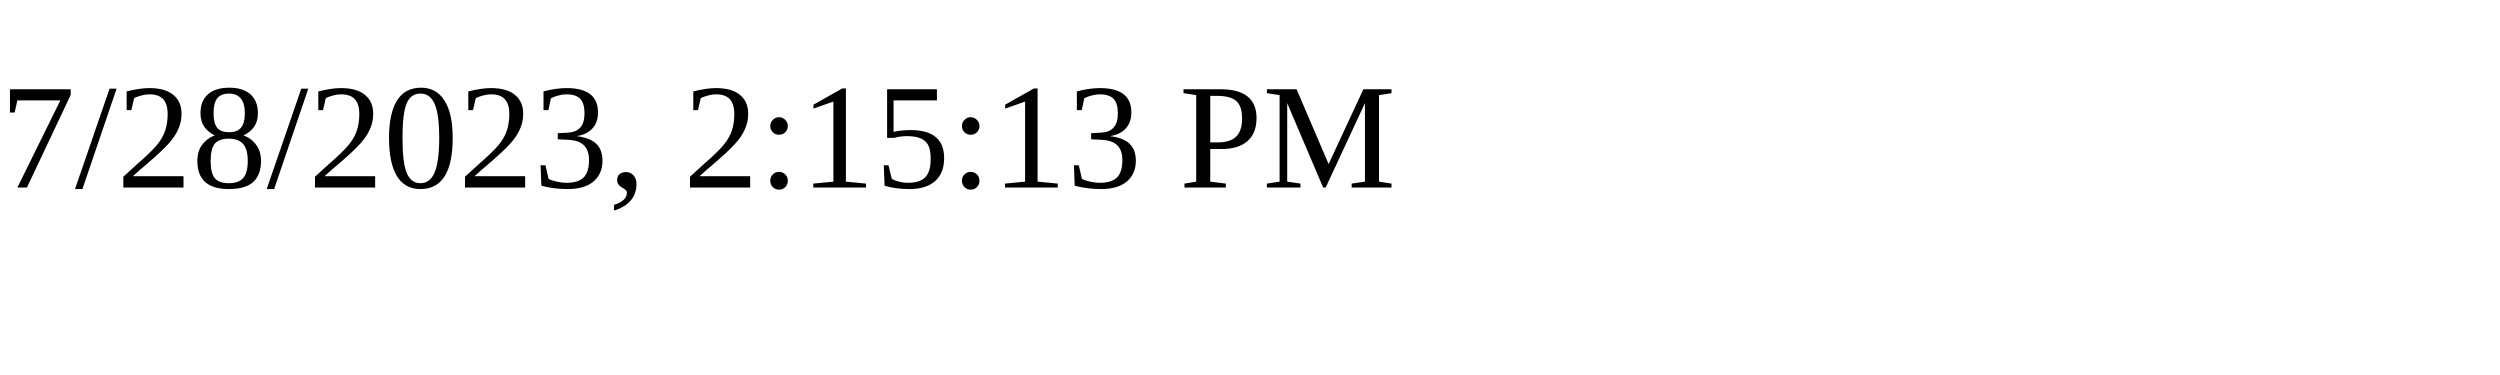
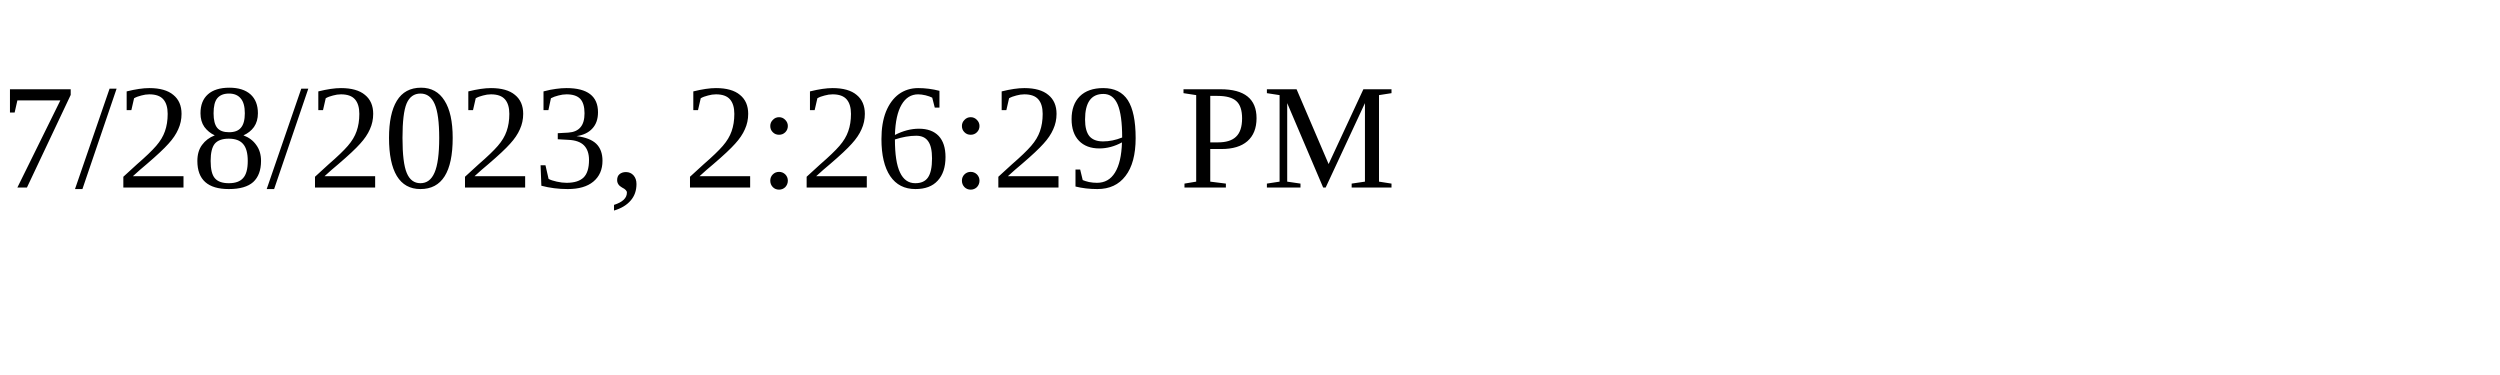
<svg xmlns="http://www.w3.org/2000/svg" height="30" width="200">
-   <text x="0" y="15">7/28/2023, 2:15:13 PM</text>
+   <text x="0" y="15">7/28/2023, 2:26:29 PM</text>
</svg>
